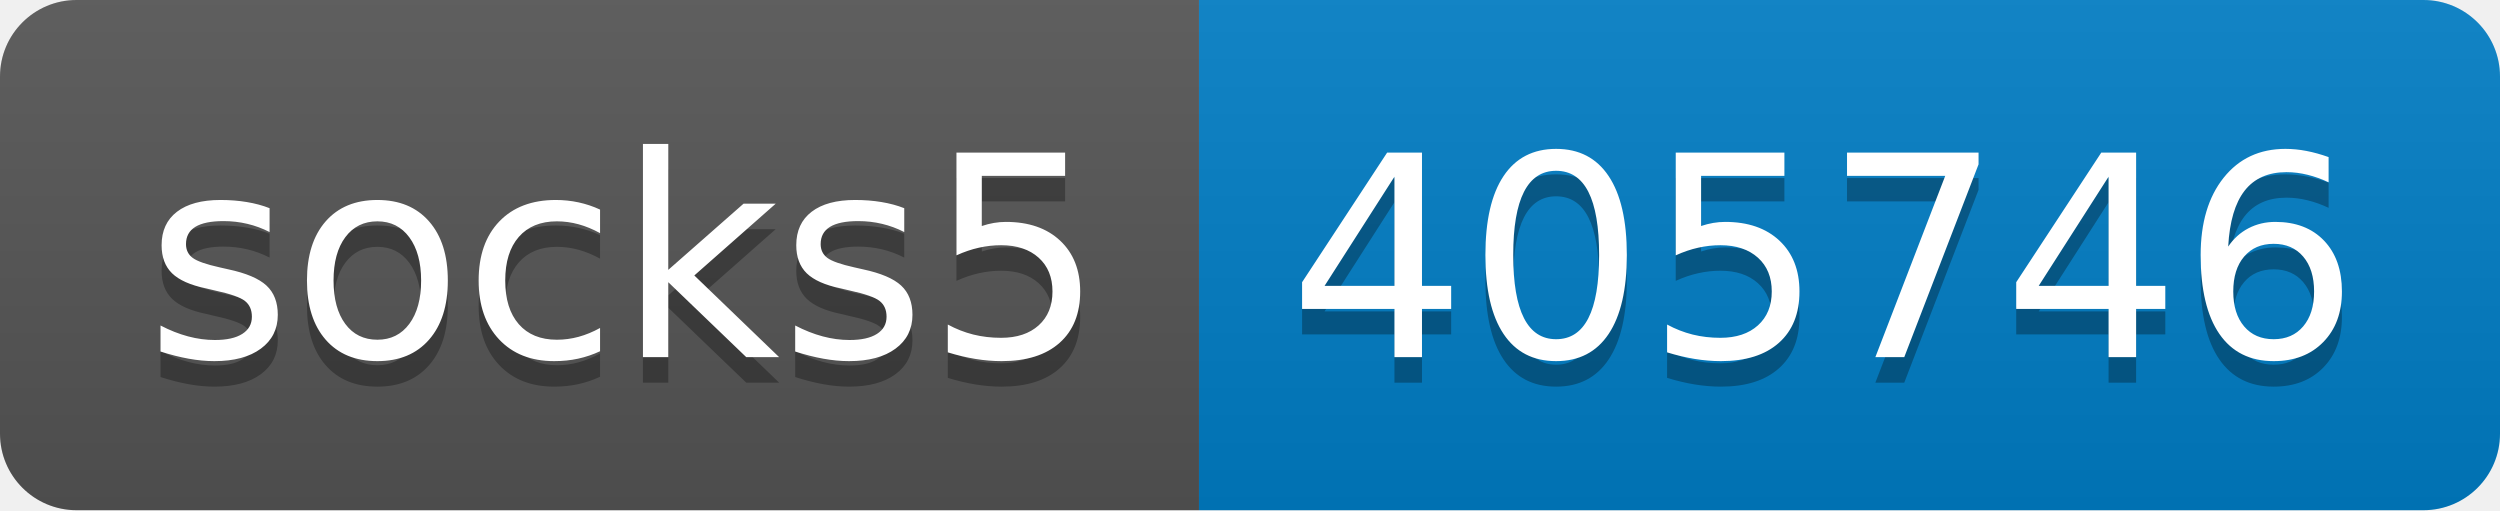
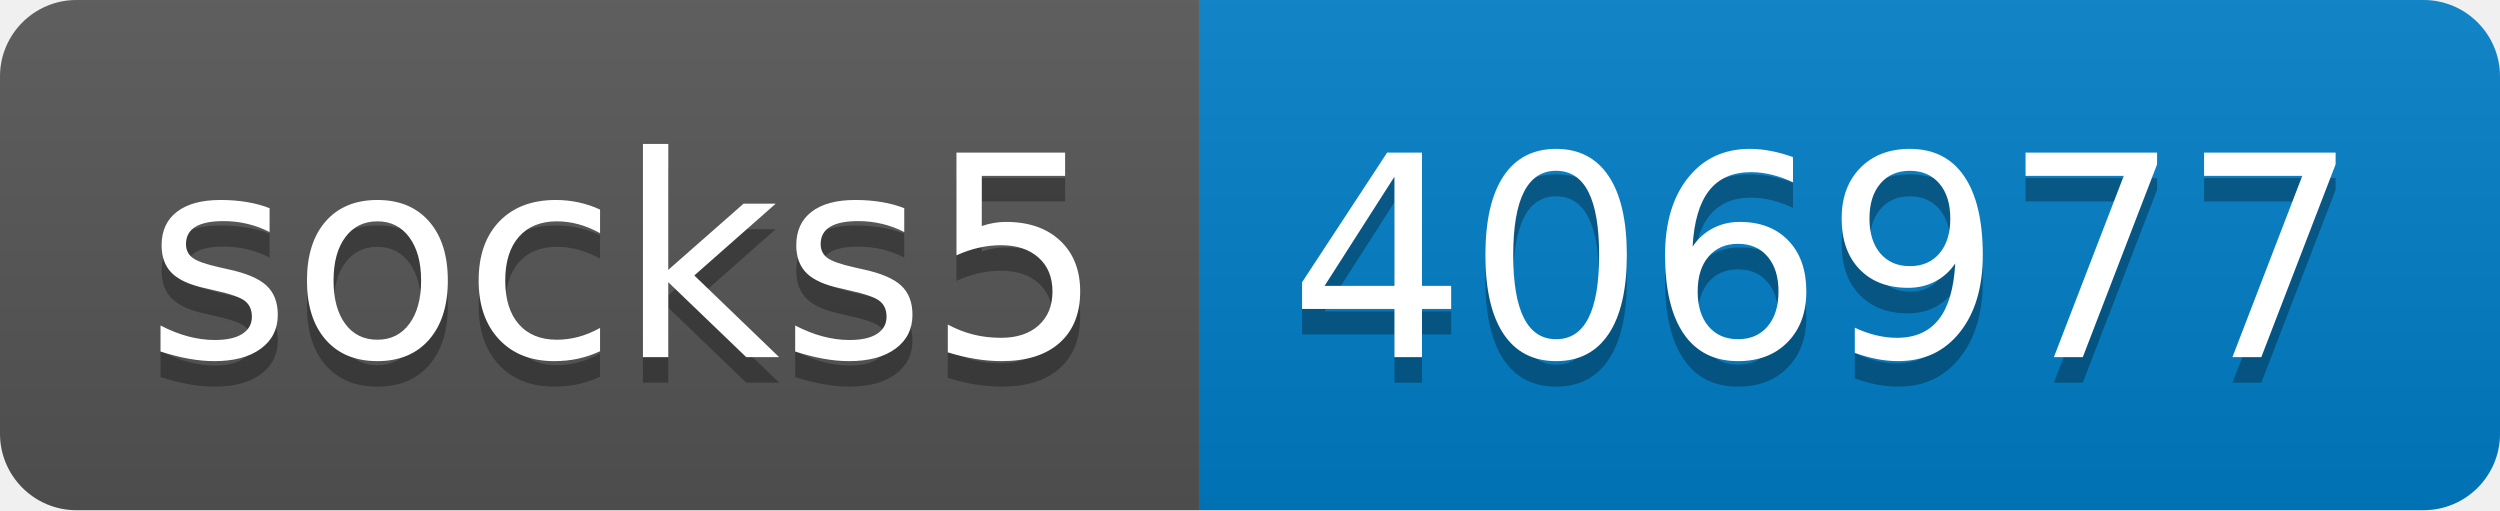
- <svg xmlns="http://www.w3.org/2000/svg" width="98" height="20" role="img" aria-label="socks5: 405746">
+ <svg xmlns="http://www.w3.org/2000/svg" width="98" height="20" role="img" aria-label="socks5: 406977">
  <linearGradient id="s" x2="0" y2="100%">
    <stop offset="0" stop-color="#bbb" stop-opacity=".1" />
    <stop offset="1" stop-opacity=".1" />
  </linearGradient>
  <clipPath id="r">
    <rect width="98" height="20" rx="3" fill="#fff" />
  </clipPath>
  <g clip-path="url(#r)">
    <rect width="47" height="20" fill="#555" />
    <rect x="47" width="51" height="20" fill="#007ec6" />
    <rect width="98" height="20" fill="url(#s)" />
  </g>
  <g fill="#fff" text-anchor="middle" font-family="Verdana,Geneva,DejaVu Sans,sans-serif" text-rendering="geometricPrecision" font-size="110">
    <text aria-hidden="true" x="245" y="150" fill="#010101" fill-opacity=".3" transform="scale(.1)" textLength="370">socks5</text>
    <text x="245" y="140" transform="scale(.1)" fill="#fff" textLength="370">socks5</text>
-     <text aria-hidden="true" x="715" y="150" fill="#010101" fill-opacity=".3" transform="scale(.1)" textLength="410">405746</text>
-     <text x="715" y="140" transform="scale(.1)" fill="#fff" textLength="410">405746</text>
+     <text aria-hidden="true" x="715" y="150" fill="#010101" fill-opacity=".3" transform="scale(.1)" textLength="410">406977</text>
+     <text x="715" y="140" transform="scale(.1)" fill="#fff" textLength="410">406977</text>
  </g>
</svg>
